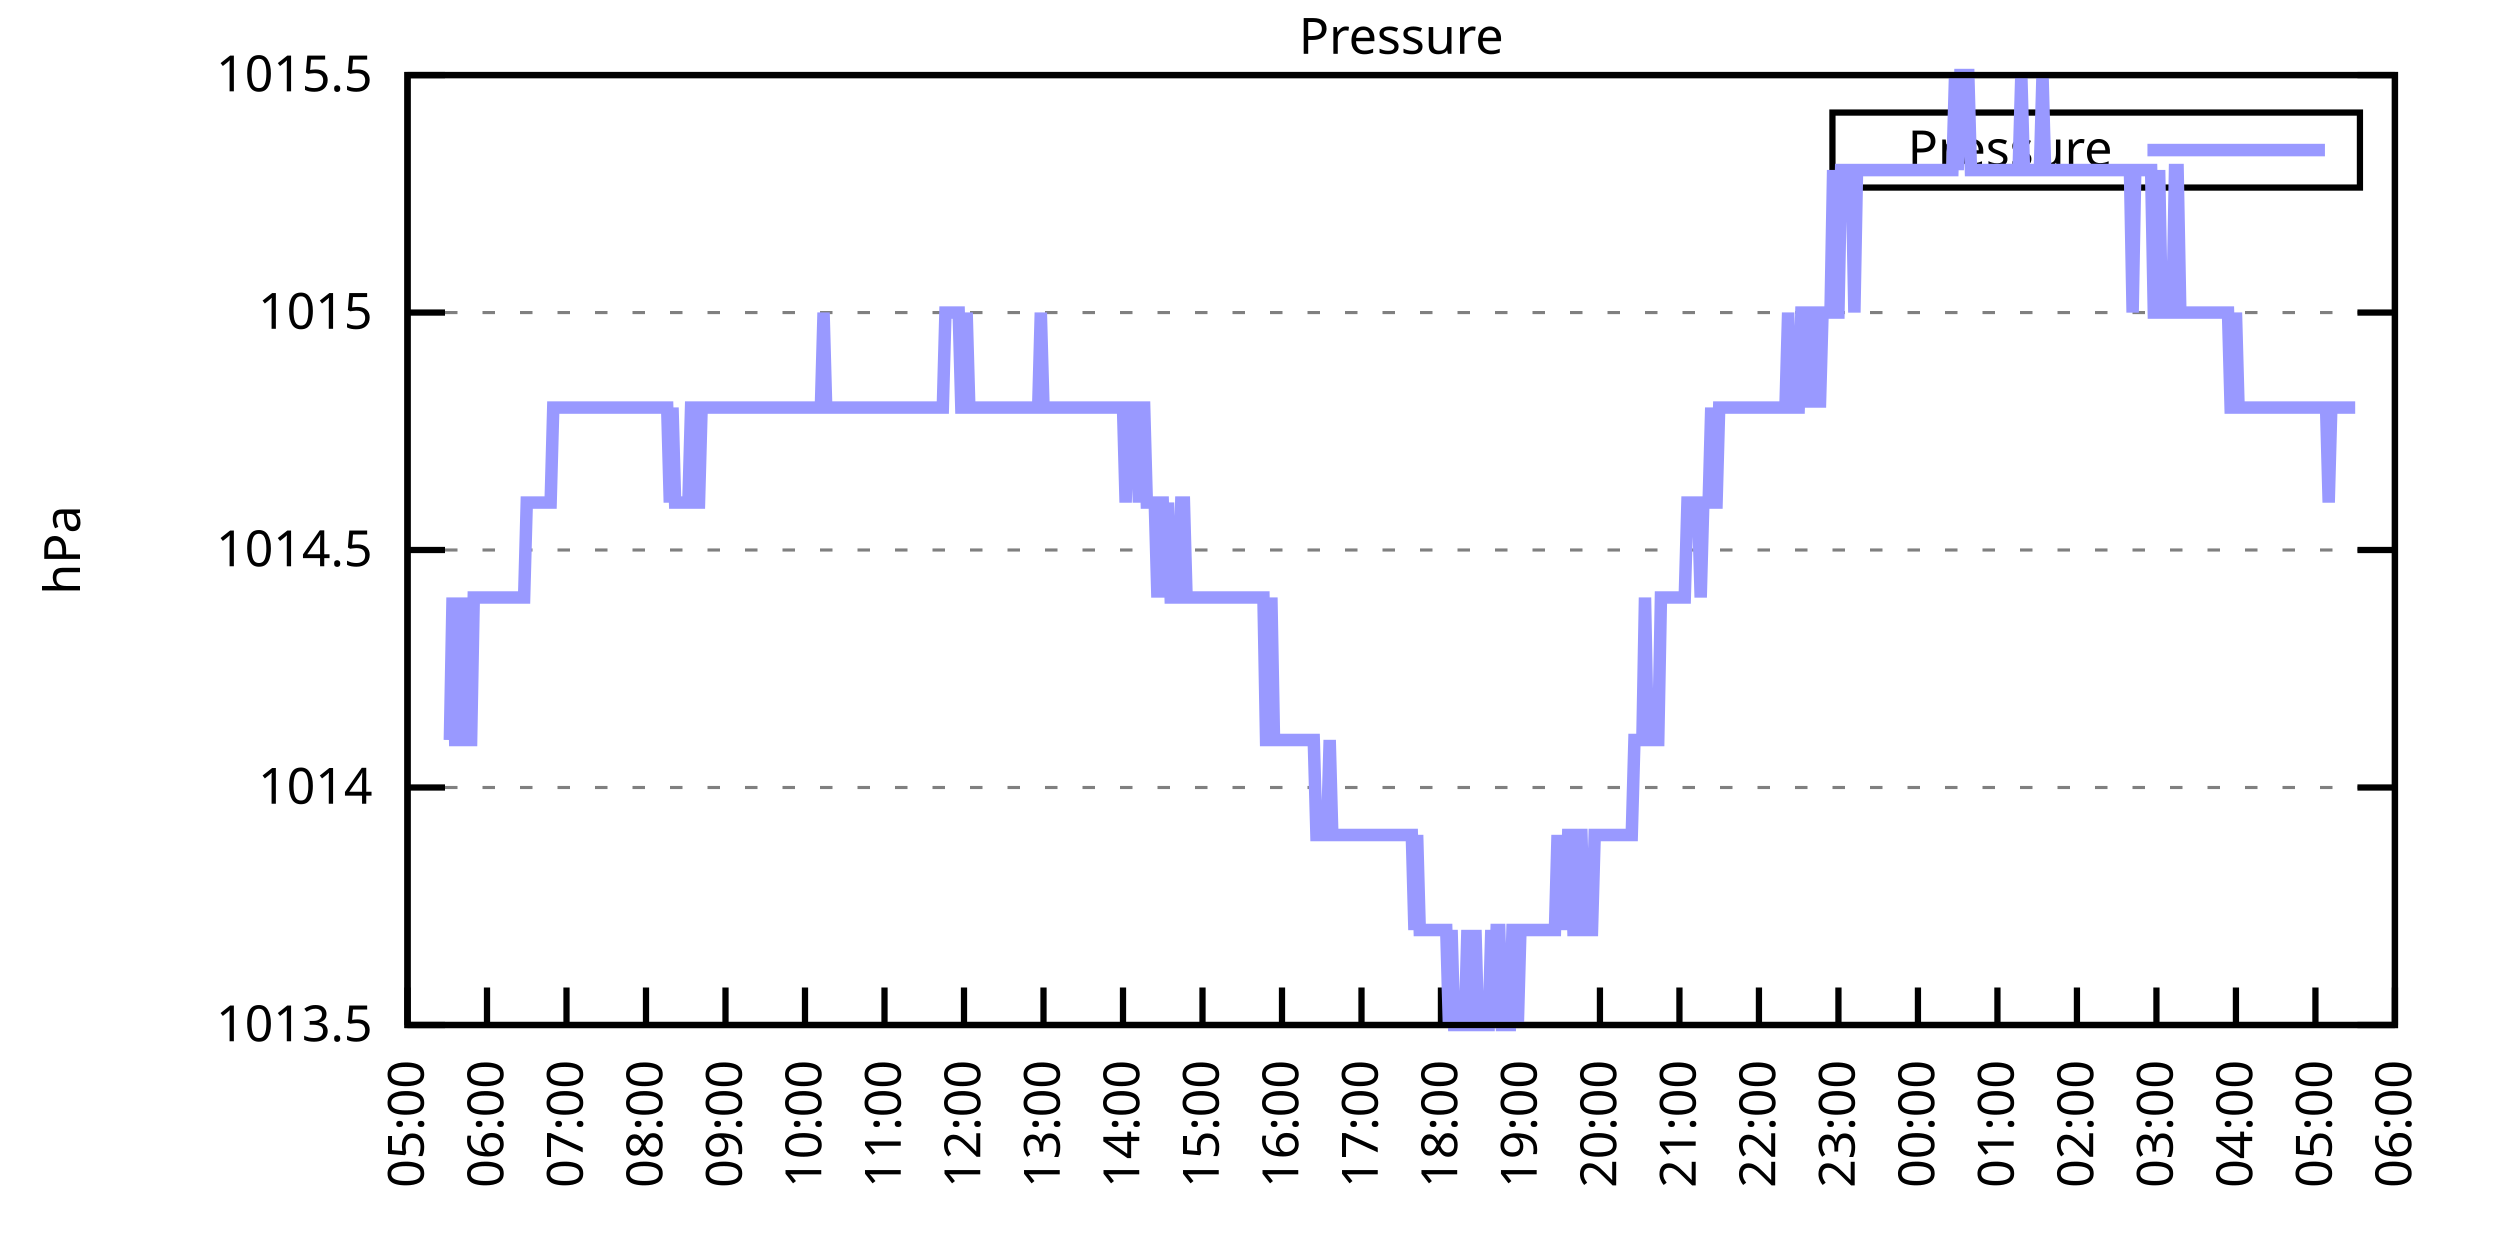
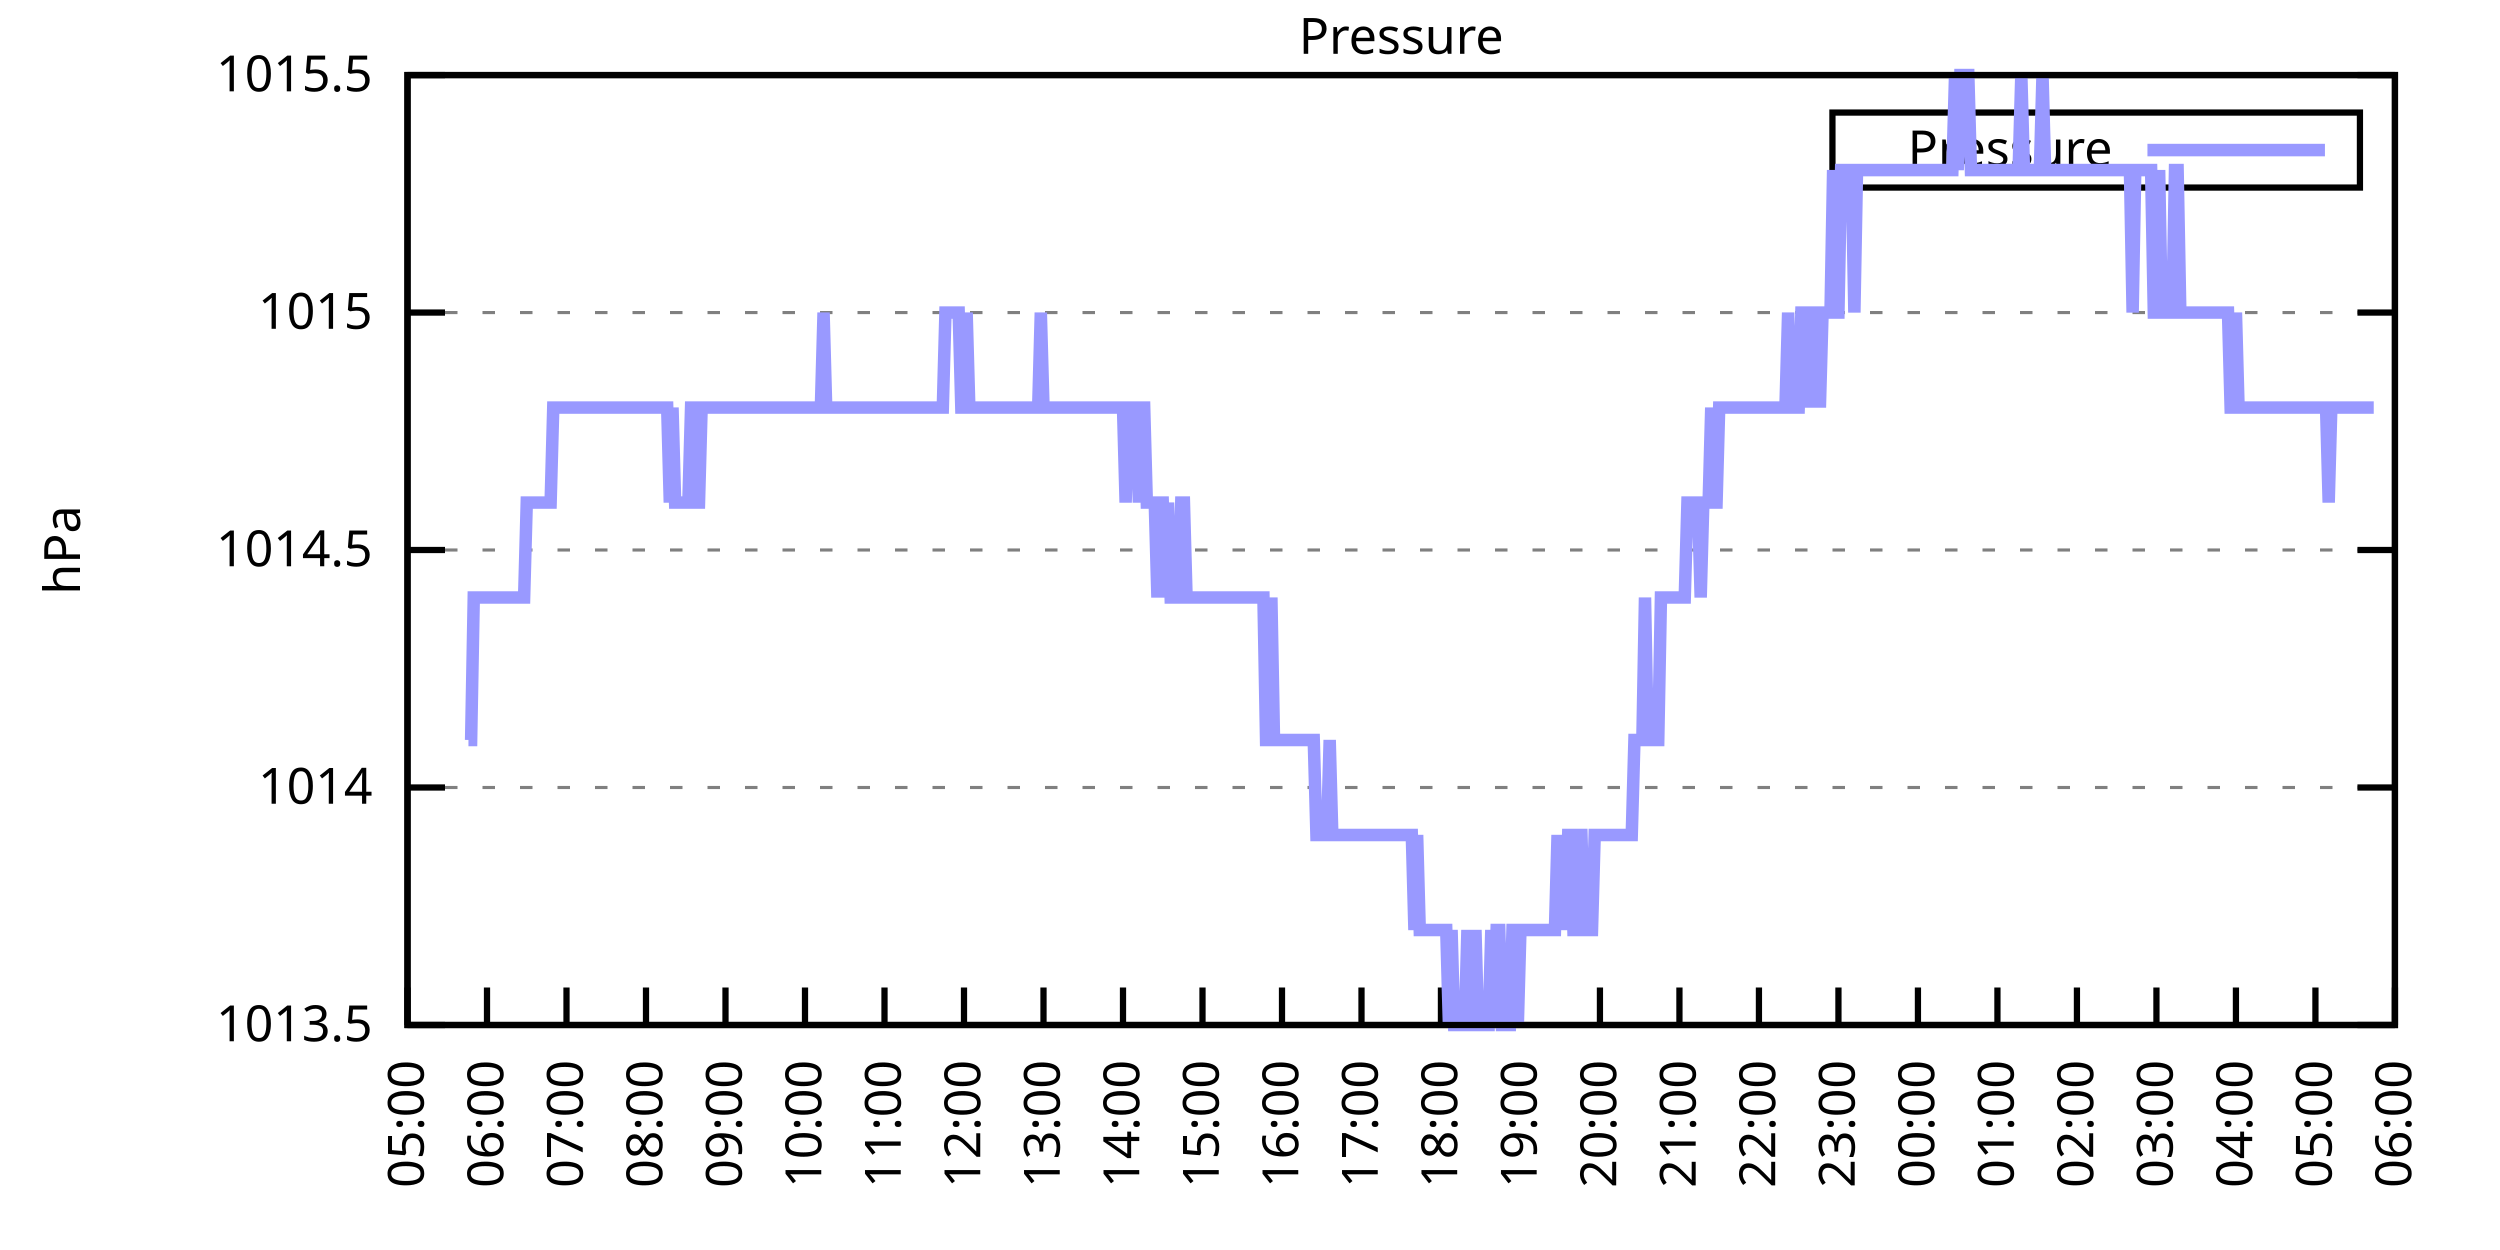
<svg xmlns="http://www.w3.org/2000/svg" xmlns:xlink="http://www.w3.org/1999/xlink" width="400" height="200" viewBox="0 0 400 200">
  <g id="gnuplot_canvas">
    <rect x="0" y="0" width="400" height="200" fill="none" />
    <defs>
      <circle id="gpDot" r="0.5" stroke-width="0.5" stroke="currentColor" />
      <path id="gpPt0" stroke-width="0.333" stroke="currentColor" d="M-1,0 h2 M0,-1 v2" />
      <path id="gpPt1" stroke-width="0.333" stroke="currentColor" d="M-1,-1 L1,1 M1,-1 L-1,1" />
      <path id="gpPt2" stroke-width="0.333" stroke="currentColor" d="M-1,0 L1,0 M0,-1 L0,1 M-1,-1 L1,1 M-1,1 L1,-1" />
      <rect id="gpPt3" stroke-width="0.333" stroke="currentColor" x="-1" y="-1" width="2" height="2" />
      <rect id="gpPt4" stroke-width="0.333" stroke="currentColor" fill="currentColor" x="-1" y="-1" width="2" height="2" />
      <circle id="gpPt5" stroke-width="0.333" stroke="currentColor" cx="0" cy="0" r="1" />
      <use xlink:href="#gpPt5" id="gpPt6" fill="currentColor" stroke="none" />
      <path id="gpPt7" stroke-width="0.333" stroke="currentColor" d="M0,-1.33 L-1.33,0.67 L1.33,0.67 z" />
      <use xlink:href="#gpPt7" id="gpPt8" fill="currentColor" stroke="none" />
      <use xlink:href="#gpPt7" id="gpPt9" stroke="currentColor" transform="rotate(180)" />
      <use xlink:href="#gpPt9" id="gpPt10" fill="currentColor" stroke="none" />
      <use xlink:href="#gpPt3" id="gpPt11" stroke="currentColor" transform="rotate(45)" />
      <use xlink:href="#gpPt11" id="gpPt12" fill="currentColor" stroke="none" />
      <path id="gpPt13" stroke-width="0.333" stroke="currentColor" d="M0,1.330 L1.265,0.411 L0.782,-1.067 L-0.782,-1.076 L-1.265,0.411 z" />
      <use xlink:href="#gpPt13" id="gpPt14" fill="currentColor" stroke="none" />
      <filter id="textbox" filterUnits="objectBoundingBox" x="0" y="0" height="1" width="1">
        <feFlood flood-color="white" flood-opacity="1" result="bgnd" />
        <feComposite in="SourceGraphic" in2="bgnd" operator="atop" />
      </filter>
      <filter id="greybox" filterUnits="objectBoundingBox" x="0" y="0" height="1" width="1">
        <feFlood flood-color="lightgrey" flood-opacity="1" result="grey" />
        <feComposite in="SourceGraphic" in2="grey" operator="atop" />
      </filter>
    </defs>
    <g fill="none" color="white" stroke="currentColor" stroke-width="1.00" stroke-linecap="butt" stroke-linejoin="miter">
</g>
    <g fill="none" color="black" stroke="currentColor" stroke-width="1.00" stroke-linecap="butt" stroke-linejoin="miter">
      <g stroke="none" shape-rendering="crispEdges">
        <polygon fill="rgb(255, 255, 255)" points="65.20,164.00 383.18,164.00 383.18,12.02 65.20,12.02 " />
      </g>
    </g>
    <g fill="none" color="black" stroke="currentColor" stroke-width="1.00" stroke-linecap="butt" stroke-linejoin="miter">
</g>
    <g fill="none" color="black" stroke="black" stroke-width="0.50" stroke-linecap="butt" stroke-linejoin="miter">
</g>
    <g fill="none" color="gray" stroke="currentColor" stroke-width="0.50" stroke-linecap="butt" stroke-linejoin="miter">
      <path stroke="gray" stroke-dasharray="2,4" class="gridline" d="M65.20,164.00 L383.19,164.00  " />
    </g>
    <g fill="none" color="gray" stroke="gray" stroke-width="1.00" stroke-linecap="butt" stroke-linejoin="miter">
</g>
    <g fill="none" color="black" stroke="currentColor" stroke-width="1.00" stroke-linecap="butt" stroke-linejoin="miter">
      <path stroke="black" d="M65.20,164.00 L71.20,164.00 M383.19,164.00 L377.19,164.00  " />
      <g transform="translate(59.60,166.60)" stroke="none" fill="black" font-family="Sans" font-size="8.00" text-anchor="end">
        <text>
          <tspan font-family="Sans"> 1013.5</tspan>
        </text>
      </g>
    </g>
    <g fill="none" color="black" stroke="currentColor" stroke-width="1.00" stroke-linecap="butt" stroke-linejoin="miter">
</g>
    <g fill="none" color="black" stroke="black" stroke-width="0.50" stroke-linecap="butt" stroke-linejoin="miter">
</g>
    <g fill="none" color="gray" stroke="currentColor" stroke-width="0.50" stroke-linecap="butt" stroke-linejoin="miter">
      <path stroke="gray" stroke-dasharray="2,4" class="gridline" d="M65.20,126.00 L383.19,126.00  " />
    </g>
    <g fill="none" color="gray" stroke="gray" stroke-width="1.00" stroke-linecap="butt" stroke-linejoin="miter">
</g>
    <g fill="none" color="black" stroke="currentColor" stroke-width="1.00" stroke-linecap="butt" stroke-linejoin="miter">
      <path stroke="black" d="M65.20,126.00 L71.20,126.00 M383.19,126.00 L377.19,126.00  " />
      <g transform="translate(59.60,128.60)" stroke="none" fill="black" font-family="Sans" font-size="8.00" text-anchor="end">
        <text>
          <tspan font-family="Sans"> 1014</tspan>
        </text>
      </g>
    </g>
    <g fill="none" color="black" stroke="currentColor" stroke-width="1.00" stroke-linecap="butt" stroke-linejoin="miter">
</g>
    <g fill="none" color="black" stroke="black" stroke-width="0.50" stroke-linecap="butt" stroke-linejoin="miter">
</g>
    <g fill="none" color="gray" stroke="currentColor" stroke-width="0.50" stroke-linecap="butt" stroke-linejoin="miter">
      <path stroke="gray" stroke-dasharray="2,4" class="gridline" d="M65.20,88.00 L383.19,88.00  " />
    </g>
    <g fill="none" color="gray" stroke="gray" stroke-width="1.00" stroke-linecap="butt" stroke-linejoin="miter">
</g>
    <g fill="none" color="black" stroke="currentColor" stroke-width="1.00" stroke-linecap="butt" stroke-linejoin="miter">
      <path stroke="black" d="M65.20,88.00 L71.20,88.00 M383.19,88.00 L377.19,88.00  " />
      <g transform="translate(59.60,90.60)" stroke="none" fill="black" font-family="Sans" font-size="8.00" text-anchor="end">
        <text>
          <tspan font-family="Sans"> 1014.5</tspan>
        </text>
      </g>
    </g>
    <g fill="none" color="black" stroke="currentColor" stroke-width="1.00" stroke-linecap="butt" stroke-linejoin="miter">
</g>
    <g fill="none" color="black" stroke="black" stroke-width="0.50" stroke-linecap="butt" stroke-linejoin="miter">
</g>
    <g fill="none" color="gray" stroke="currentColor" stroke-width="0.50" stroke-linecap="butt" stroke-linejoin="miter">
      <path stroke="gray" stroke-dasharray="2,4" class="gridline" d="M65.20,50.01 L383.19,50.01  " />
    </g>
    <g fill="none" color="gray" stroke="gray" stroke-width="1.00" stroke-linecap="butt" stroke-linejoin="miter">
</g>
    <g fill="none" color="black" stroke="currentColor" stroke-width="1.00" stroke-linecap="butt" stroke-linejoin="miter">
      <path stroke="black" d="M65.20,50.01 L71.20,50.01 M383.19,50.01 L377.19,50.01  " />
      <g transform="translate(59.60,52.61)" stroke="none" fill="black" font-family="Sans" font-size="8.00" text-anchor="end">
        <text>
          <tspan font-family="Sans"> 1015</tspan>
        </text>
      </g>
    </g>
    <g fill="none" color="black" stroke="currentColor" stroke-width="1.00" stroke-linecap="butt" stroke-linejoin="miter">
</g>
    <g fill="none" color="black" stroke="black" stroke-width="0.50" stroke-linecap="butt" stroke-linejoin="miter">
</g>
    <g fill="none" color="gray" stroke="currentColor" stroke-width="0.50" stroke-linecap="butt" stroke-linejoin="miter">
      <path stroke="gray" stroke-dasharray="2,4" class="gridline" d="M65.20,12.01 L383.19,12.01  " />
    </g>
    <g fill="none" color="gray" stroke="gray" stroke-width="1.00" stroke-linecap="butt" stroke-linejoin="miter">
</g>
    <g fill="none" color="black" stroke="currentColor" stroke-width="1.00" stroke-linecap="butt" stroke-linejoin="miter">
      <path stroke="black" d="M65.20,12.01 L71.20,12.01 M383.19,12.01 L377.19,12.01  " />
      <g transform="translate(59.60,14.61)" stroke="none" fill="black" font-family="Sans" font-size="8.00" text-anchor="end">
        <text>
          <tspan font-family="Sans"> 1015.5</tspan>
        </text>
      </g>
    </g>
    <g fill="none" color="black" stroke="currentColor" stroke-width="1.00" stroke-linecap="butt" stroke-linejoin="miter">
      <path stroke="black" d="M65.20,164.00 L65.20,158.00  " />
      <g transform="translate(67.80,169.60) rotate(270.00)" stroke="none" fill="black" font-family="Sans" font-size="8.00" text-anchor="end">
        <text>
          <tspan font-family="Sans">05:00</tspan>
        </text>
      </g>
    </g>
    <g fill="none" color="black" stroke="currentColor" stroke-width="1.00" stroke-linecap="butt" stroke-linejoin="miter">
      <path stroke="black" d="M77.92,164.00 L77.92,158.00  " />
      <g transform="translate(80.52,169.60) rotate(270.00)" stroke="none" fill="black" font-family="Sans" font-size="8.00" text-anchor="end">
        <text>
          <tspan font-family="Sans">06:00</tspan>
        </text>
      </g>
    </g>
    <g fill="none" color="black" stroke="currentColor" stroke-width="1.00" stroke-linecap="butt" stroke-linejoin="miter">
      <path stroke="black" d="M90.64,164.00 L90.64,158.00  " />
      <g transform="translate(93.24,169.60) rotate(270.00)" stroke="none" fill="black" font-family="Sans" font-size="8.00" text-anchor="end">
        <text>
          <tspan font-family="Sans">07:00</tspan>
        </text>
      </g>
    </g>
    <g fill="none" color="black" stroke="currentColor" stroke-width="1.00" stroke-linecap="butt" stroke-linejoin="miter">
      <path stroke="black" d="M103.36,164.00 L103.36,158.00  " />
      <g transform="translate(105.96,169.60) rotate(270.00)" stroke="none" fill="black" font-family="Sans" font-size="8.00" text-anchor="end">
        <text>
          <tspan font-family="Sans">08:00</tspan>
        </text>
      </g>
    </g>
    <g fill="none" color="black" stroke="currentColor" stroke-width="1.00" stroke-linecap="butt" stroke-linejoin="miter">
      <path stroke="black" d="M116.08,164.00 L116.08,158.00  " />
      <g transform="translate(118.68,169.60) rotate(270.00)" stroke="none" fill="black" font-family="Sans" font-size="8.00" text-anchor="end">
        <text>
          <tspan font-family="Sans">09:00</tspan>
        </text>
      </g>
    </g>
    <g fill="none" color="black" stroke="currentColor" stroke-width="1.00" stroke-linecap="butt" stroke-linejoin="miter">
      <path stroke="black" d="M128.80,164.00 L128.80,158.00  " />
      <g transform="translate(131.40,169.60) rotate(270.00)" stroke="none" fill="black" font-family="Sans" font-size="8.00" text-anchor="end">
        <text>
          <tspan font-family="Sans">10:00</tspan>
        </text>
      </g>
    </g>
    <g fill="none" color="black" stroke="currentColor" stroke-width="1.00" stroke-linecap="butt" stroke-linejoin="miter">
      <path stroke="black" d="M141.52,164.00 L141.52,158.00  " />
      <g transform="translate(144.12,169.60) rotate(270.00)" stroke="none" fill="black" font-family="Sans" font-size="8.00" text-anchor="end">
        <text>
          <tspan font-family="Sans">11:00</tspan>
        </text>
      </g>
    </g>
    <g fill="none" color="black" stroke="currentColor" stroke-width="1.00" stroke-linecap="butt" stroke-linejoin="miter">
      <path stroke="black" d="M154.24,164.00 L154.24,158.00  " />
      <g transform="translate(156.84,169.60) rotate(270.00)" stroke="none" fill="black" font-family="Sans" font-size="8.00" text-anchor="end">
        <text>
          <tspan font-family="Sans">12:00</tspan>
        </text>
      </g>
    </g>
    <g fill="none" color="black" stroke="currentColor" stroke-width="1.00" stroke-linecap="butt" stroke-linejoin="miter">
      <path stroke="black" d="M166.96,164.00 L166.96,158.00  " />
      <g transform="translate(169.56,169.60) rotate(270.00)" stroke="none" fill="black" font-family="Sans" font-size="8.00" text-anchor="end">
        <text>
          <tspan font-family="Sans">13:00</tspan>
        </text>
      </g>
    </g>
    <g fill="none" color="black" stroke="currentColor" stroke-width="1.00" stroke-linecap="butt" stroke-linejoin="miter">
      <path stroke="black" d="M179.68,164.00 L179.68,158.00  " />
      <g transform="translate(182.28,169.60) rotate(270.00)" stroke="none" fill="black" font-family="Sans" font-size="8.00" text-anchor="end">
        <text>
          <tspan font-family="Sans">14:00</tspan>
        </text>
      </g>
    </g>
    <g fill="none" color="black" stroke="currentColor" stroke-width="1.00" stroke-linecap="butt" stroke-linejoin="miter">
      <path stroke="black" d="M192.40,164.00 L192.40,158.00  " />
      <g transform="translate(195.00,169.60) rotate(270.00)" stroke="none" fill="black" font-family="Sans" font-size="8.00" text-anchor="end">
        <text>
          <tspan font-family="Sans">15:00</tspan>
        </text>
      </g>
    </g>
    <g fill="none" color="black" stroke="currentColor" stroke-width="1.00" stroke-linecap="butt" stroke-linejoin="miter">
      <path stroke="black" d="M205.12,164.00 L205.12,158.00  " />
      <g transform="translate(207.72,169.60) rotate(270.00)" stroke="none" fill="black" font-family="Sans" font-size="8.00" text-anchor="end">
        <text>
          <tspan font-family="Sans">16:00</tspan>
        </text>
      </g>
    </g>
    <g fill="none" color="black" stroke="currentColor" stroke-width="1.00" stroke-linecap="butt" stroke-linejoin="miter">
      <path stroke="black" d="M217.84,164.00 L217.84,158.00  " />
      <g transform="translate(220.44,169.60) rotate(270.00)" stroke="none" fill="black" font-family="Sans" font-size="8.00" text-anchor="end">
        <text>
          <tspan font-family="Sans">17:00</tspan>
        </text>
      </g>
    </g>
    <g fill="none" color="black" stroke="currentColor" stroke-width="1.00" stroke-linecap="butt" stroke-linejoin="miter">
      <path stroke="black" d="M230.55,164.00 L230.55,158.00  " />
      <g transform="translate(233.15,169.60) rotate(270.00)" stroke="none" fill="black" font-family="Sans" font-size="8.00" text-anchor="end">
        <text>
          <tspan font-family="Sans">18:00</tspan>
        </text>
      </g>
    </g>
    <g fill="none" color="black" stroke="currentColor" stroke-width="1.00" stroke-linecap="butt" stroke-linejoin="miter">
      <path stroke="black" d="M243.27,164.00 L243.27,158.00  " />
      <g transform="translate(245.87,169.60) rotate(270.00)" stroke="none" fill="black" font-family="Sans" font-size="8.00" text-anchor="end">
        <text>
          <tspan font-family="Sans">19:00</tspan>
        </text>
      </g>
    </g>
    <g fill="none" color="black" stroke="currentColor" stroke-width="1.00" stroke-linecap="butt" stroke-linejoin="miter">
      <path stroke="black" d="M255.99,164.00 L255.99,158.00  " />
      <g transform="translate(258.59,169.60) rotate(270.00)" stroke="none" fill="black" font-family="Sans" font-size="8.00" text-anchor="end">
        <text>
          <tspan font-family="Sans">20:00</tspan>
        </text>
      </g>
    </g>
    <g fill="none" color="black" stroke="currentColor" stroke-width="1.00" stroke-linecap="butt" stroke-linejoin="miter">
      <path stroke="black" d="M268.71,164.00 L268.71,158.00  " />
      <g transform="translate(271.31,169.60) rotate(270.00)" stroke="none" fill="black" font-family="Sans" font-size="8.00" text-anchor="end">
        <text>
          <tspan font-family="Sans">21:00</tspan>
        </text>
      </g>
    </g>
    <g fill="none" color="black" stroke="currentColor" stroke-width="1.00" stroke-linecap="butt" stroke-linejoin="miter">
      <path stroke="black" d="M281.43,164.00 L281.43,158.00  " />
      <g transform="translate(284.03,169.60) rotate(270.00)" stroke="none" fill="black" font-family="Sans" font-size="8.00" text-anchor="end">
        <text>
          <tspan font-family="Sans">22:00</tspan>
        </text>
      </g>
    </g>
    <g fill="none" color="black" stroke="currentColor" stroke-width="1.00" stroke-linecap="butt" stroke-linejoin="miter">
      <path stroke="black" d="M294.15,164.00 L294.15,158.00  " />
      <g transform="translate(296.75,169.60) rotate(270.00)" stroke="none" fill="black" font-family="Sans" font-size="8.00" text-anchor="end">
        <text>
          <tspan font-family="Sans">23:00</tspan>
        </text>
      </g>
    </g>
    <g fill="none" color="black" stroke="currentColor" stroke-width="1.00" stroke-linecap="butt" stroke-linejoin="miter">
      <path stroke="black" d="M306.87,164.00 L306.87,158.00  " />
      <g transform="translate(309.47,169.60) rotate(270.00)" stroke="none" fill="black" font-family="Sans" font-size="8.00" text-anchor="end">
        <text>
          <tspan font-family="Sans">00:00</tspan>
        </text>
      </g>
    </g>
    <g fill="none" color="black" stroke="currentColor" stroke-width="1.00" stroke-linecap="butt" stroke-linejoin="miter">
      <path stroke="black" d="M319.59,164.00 L319.59,158.00  " />
      <g transform="translate(322.19,169.60) rotate(270.00)" stroke="none" fill="black" font-family="Sans" font-size="8.00" text-anchor="end">
        <text>
          <tspan font-family="Sans">01:00</tspan>
        </text>
      </g>
    </g>
    <g fill="none" color="black" stroke="currentColor" stroke-width="1.00" stroke-linecap="butt" stroke-linejoin="miter">
      <path stroke="black" d="M332.31,164.00 L332.31,158.00  " />
      <g transform="translate(334.91,169.60) rotate(270.00)" stroke="none" fill="black" font-family="Sans" font-size="8.00" text-anchor="end">
        <text>
          <tspan font-family="Sans">02:00</tspan>
        </text>
      </g>
    </g>
    <g fill="none" color="black" stroke="currentColor" stroke-width="1.00" stroke-linecap="butt" stroke-linejoin="miter">
      <path stroke="black" d="M345.03,164.00 L345.03,158.00  " />
      <g transform="translate(347.63,169.60) rotate(270.00)" stroke="none" fill="black" font-family="Sans" font-size="8.00" text-anchor="end">
        <text>
          <tspan font-family="Sans">03:00</tspan>
        </text>
      </g>
    </g>
    <g fill="none" color="black" stroke="currentColor" stroke-width="1.00" stroke-linecap="butt" stroke-linejoin="miter">
      <path stroke="black" d="M357.75,164.00 L357.75,158.00  " />
      <g transform="translate(360.35,169.60) rotate(270.00)" stroke="none" fill="black" font-family="Sans" font-size="8.00" text-anchor="end">
        <text>
          <tspan font-family="Sans">04:00</tspan>
        </text>
      </g>
    </g>
    <g fill="none" color="black" stroke="currentColor" stroke-width="1.00" stroke-linecap="butt" stroke-linejoin="miter">
      <path stroke="black" d="M370.47,164.00 L370.47,158.00  " />
      <g transform="translate(373.07,169.60) rotate(270.00)" stroke="none" fill="black" font-family="Sans" font-size="8.00" text-anchor="end">
        <text>
          <tspan font-family="Sans">05:00</tspan>
        </text>
      </g>
    </g>
    <g fill="none" color="black" stroke="currentColor" stroke-width="1.00" stroke-linecap="butt" stroke-linejoin="miter">
      <path stroke="black" d="M383.19,164.00 L383.19,158.00  " />
      <g transform="translate(385.79,169.60) rotate(270.00)" stroke="none" fill="black" font-family="Sans" font-size="8.00" text-anchor="end">
        <text>
          <tspan font-family="Sans">06:00</tspan>
        </text>
      </g>
    </g>
    <g fill="none" color="black" stroke="currentColor" stroke-width="1.00" stroke-linecap="butt" stroke-linejoin="miter">
</g>
    <g fill="none" color="black" stroke="currentColor" stroke-width="1.00" stroke-linecap="butt" stroke-linejoin="miter">
      <path stroke="black" d="M65.20,12.01 L65.20,164.00 L383.19,164.00 L383.19,12.01 L65.20,12.01 Z  " />
    </g>
    <g fill="none" color="black" stroke="currentColor" stroke-width="1.00" stroke-linecap="butt" stroke-linejoin="miter">
</g>
    <g fill="none" color="black" stroke="currentColor" stroke-width="1.00" stroke-linecap="butt" stroke-linejoin="miter">
      <path stroke="black" d="M293.19,30.01 L293.19,18.01 L377.59,18.01 L377.59,30.01 L293.19,30.01 Z  " />
    </g>
    <g id="Pressure_plot_1">
      <g fill="none" color="white" stroke="black" stroke-width="2.00" stroke-linecap="butt" stroke-linejoin="miter">
</g>
      <g fill="none" color="black" stroke="currentColor" stroke-width="2.00" stroke-linecap="butt" stroke-linejoin="miter">
        <g transform="translate(337.99,26.61)" stroke="none" fill="black" font-family="Sans" font-size="8.00" text-anchor="end">
          <text>
            <tspan font-family="Sans">Pressure</tspan>
          </text>
        </g>
      </g>
      <g fill="none" color="black" stroke="currentColor" stroke-width="2.00" stroke-linecap="butt" stroke-linejoin="miter">
-         <path stroke="rgb(153, 153, 255)" d="M343.59,24.01 L371.99,24.01 M71.98,118.40 L72.41,95.60 L72.83,118.40 L73.26,118.40 L73.68,118.40 L74.10,95.60   L74.53,118.40 L74.95,118.40 L75.38,118.40 L75.80,95.60 L76.22,95.60 L76.65,95.60 L77.07,95.60 L77.50,95.60   L77.92,95.60 L78.34,95.60 L78.77,95.60 L79.19,95.60 L79.62,95.60 L80.04,95.60 L80.46,95.60 L80.89,95.60   L81.31,95.60 L81.74,95.60 L82.16,95.60 L82.58,95.60 L83.01,95.60 L83.43,95.60 L83.86,95.60 L84.28,80.41   L84.70,80.41 L85.13,80.41 L85.55,80.41 L85.98,80.41 L86.40,80.41 L86.82,80.41 L87.25,80.41 L87.67,80.41   L88.10,80.41 L88.52,65.21 L88.94,65.21 L89.37,65.21 L89.79,65.21 L90.22,65.21 L90.64,65.21 L91.06,65.21   L91.49,65.21 L91.91,65.21 L92.34,65.21 L92.76,65.21 L93.18,65.21 L93.61,65.21 L94.03,65.21 L94.46,65.21   L94.88,65.21 L95.30,65.21 L95.73,65.21 L96.15,65.21 L96.58,65.21 L97.00,65.21 L97.42,65.21 L97.85,65.21   L98.27,65.21 L98.69,65.21 L99.12,65.21 L99.54,65.21 L99.97,65.21 L100.39,65.21 L100.81,65.21 L101.24,65.21   L101.66,65.21 L102.09,65.21 L102.51,65.21 L102.93,65.21 L103.36,65.21 L103.78,65.21 L104.21,65.21 L104.63,65.21   L105.05,65.21 L105.48,65.21 L105.90,65.21 L106.33,65.21 L106.75,65.21 L107.17,80.41 L107.60,65.21 L108.02,80.41   L108.45,80.41 L108.87,80.41 L109.29,80.41 L109.72,80.41 L110.14,80.41 L110.57,65.21 L110.99,65.21 L111.41,80.41   L111.84,80.41 L112.26,65.21 L112.69,65.21 L113.11,65.21 L113.53,65.21 L113.96,65.21 L114.38,65.21 L114.81,65.21   L115.23,65.21 L115.65,65.21 L116.08,65.21 L116.50,65.21 L116.93,65.21 L117.35,65.21 L117.77,65.21 L118.20,65.21   L118.62,65.21 L119.05,65.21 L119.47,65.21 L119.89,65.21 L120.32,65.21 L120.74,65.21 L121.17,65.21 L121.59,65.21   L122.01,65.21 L122.44,65.21 L122.86,65.21 L123.29,65.21 L123.71,65.21 L124.13,65.21 L124.56,65.21 L124.98,65.21   L125.41,65.21 L125.83,65.21 L126.25,65.21 L126.68,65.21 L127.10,65.21 L127.53,65.21 L127.95,65.21 L128.37,65.21   L128.80,65.21 L129.22,65.21 L129.65,65.21 L130.07,65.21 L130.49,65.21 L130.92,65.21 L131.34,65.21 L131.77,50.01   L132.19,65.21 L132.61,65.21 L133.04,65.21 L133.46,65.21 L133.89,65.21 L134.31,65.21 L134.73,65.21 L135.16,65.21   L135.58,65.21 L136.01,65.21 L136.43,65.21 L136.85,65.21 L137.28,65.21 L137.70,65.21 L138.13,65.21 L138.55,65.21   L138.97,65.21 L139.40,65.21 L139.82,65.21 L140.25,65.21 L140.67,65.21 L141.09,65.21 L141.52,65.21 L141.94,65.21   L142.37,65.21 L142.79,65.21 L143.21,65.21 L143.64,65.21 L144.06,65.21 L144.49,65.21 L144.91,65.21 L145.33,65.21   L145.76,65.21 L146.18,65.21 L146.61,65.21 L147.03,65.21 L147.45,65.21 L147.88,65.21 L148.30,65.21 L148.73,65.21   L149.15,65.21 L149.57,65.21 L150.00,65.21 L150.42,65.21 L150.85,65.21 L151.27,50.01 L151.69,50.01 L152.12,50.01   L152.54,50.01 L152.97,50.01 L153.39,50.01 L153.81,65.21 L154.24,65.21 L154.66,50.01 L155.09,65.21 L155.51,65.21   L155.93,65.21 L156.36,65.21 L156.78,65.21 L157.21,65.21 L157.63,65.21 L158.05,65.21 L158.48,65.21 L158.90,65.21   L159.33,65.21 L159.75,65.21 L160.17,65.21 L160.60,65.21 L161.02,65.21 L161.44,65.21 L161.87,65.21 L162.29,65.21   L162.72,65.21 L163.14,65.21 L163.56,65.21 L163.99,65.21 L164.41,65.21 L164.84,65.21 L165.26,65.21 L165.68,65.21   L166.11,65.21 L166.53,50.01 L166.96,65.21 L167.38,65.21 L167.80,65.21 L168.23,65.21 L168.65,65.21 L169.08,65.21   L169.50,65.21 L169.92,65.21 L170.35,65.21 L170.77,65.21 L171.20,65.21 L171.62,65.21 L172.04,65.21 L172.47,65.21   L172.89,65.21 L173.32,65.21 L173.74,65.21 L174.16,65.21 L174.59,65.21 L175.01,65.21 L175.44,65.21 L175.86,65.21   L176.28,65.21 L176.71,65.21 L177.13,65.21 L177.56,65.21 L177.98,65.21 L178.40,65.21 L178.83,65.21 L179.25,65.21   L179.68,65.21 L180.10,80.41 L180.52,65.21 L180.95,65.21 L181.37,65.21 L181.80,65.21 L182.22,80.41 L182.64,65.21   L183.07,65.21 L183.49,80.41 L183.92,80.41 L184.34,80.41 L184.76,80.41 L185.19,95.60 L185.61,80.41 L186.04,80.41   L186.46,95.60 L186.88,80.41 L187.31,95.60 L187.73,95.60 L188.16,95.60 L188.58,95.60 L189.00,80.41 L189.43,80.41   L189.85,95.60 L190.28,95.60 L190.70,95.60 L191.12,95.60 L191.55,95.60 L191.97,95.60 L192.40,95.60 L192.82,95.60   L193.24,95.60 L193.67,95.60 L194.09,95.60 L194.52,95.60 L194.94,95.60 L195.36,95.60 L195.79,95.60 L196.21,95.60   L196.64,95.60 L197.06,95.60 L197.48,95.60 L197.91,95.60 L198.33,95.60 L198.76,95.60 L199.18,95.60 L199.60,95.60   L200.03,95.60 L200.45,95.60 L200.88,95.60 L201.30,95.60 L201.72,95.60 L202.15,95.60 L202.57,118.40 L203.00,118.40   L203.42,95.60 L203.84,118.40 L204.27,118.40 L204.69,118.40 L205.12,118.40 L205.54,118.40 L205.96,118.40 L206.39,118.40   L206.81,118.40 L207.24,118.40 L207.66,118.40 L208.08,118.40 L208.51,118.40 L208.93,118.40 L209.36,118.40 L209.78,118.40   L210.20,118.40 L210.63,133.60 L211.05,133.60 L211.48,133.60 L211.90,133.60 L212.32,133.60 L212.75,118.40 L213.17,133.60   L213.60,133.60 L214.02,133.60 L214.44,133.60 L214.87,133.60 L215.29,133.60 L215.72,133.60 L216.14,133.60 L216.56,133.60   L216.99,133.60 L217.41,133.60 L217.84,133.60 L218.26,133.60 L218.68,133.60 L219.11,133.60 L219.53,133.60 L219.96,133.60   L220.38,133.60 L220.80,133.60 L221.23,133.60 L221.65,133.60 L222.08,133.60 L222.50,133.60 L222.92,133.60 L223.35,133.60   L223.77,133.60 L224.20,133.60 L224.62,133.60 L225.04,133.60 L225.47,133.60 L225.89,133.60 L226.31,148.80 L226.74,133.60   L227.16,148.80 L227.59,148.80 L228.01,148.80 L228.43,148.80 L228.86,148.80 L229.28,148.80 L229.71,148.80 L230.13,148.80   L230.55,148.80 L230.98,148.80 L231.40,148.80 L231.83,164.00 L232.25,148.80 L232.67,164.00 L233.10,164.00 L233.52,164.00   L233.95,164.00 L234.37,164.00 L234.79,148.80 L235.22,164.00 L235.64,164.00 L236.07,148.80 L236.49,164.00 L236.91,164.00   L237.34,164.00 L237.76,164.00 L238.19,164.00 L238.61,148.80 L239.03,164.00 L239.46,148.80 L239.88,148.80 L240.31,164.00   L240.73,164.00 L241.15,164.00 L241.58,164.00 L242.00,148.80 L242.43,148.80 L242.85,164.00 L243.27,148.80 L243.70,148.80   L244.12,148.80 L244.55,148.80 L244.97,148.80 L245.39,148.80 L245.82,148.80 L246.24,148.80 L246.67,148.80 L247.09,148.80   L247.51,148.80 L247.94,148.80 L248.36,148.80 L248.79,148.80 L249.21,133.60 L249.63,148.80 L250.06,133.60 L250.48,148.80   L250.91,133.60 L251.33,133.60 L251.75,148.80 L252.18,148.80 L252.60,133.60 L253.03,133.60 L253.45,148.80 L253.87,148.80   L254.30,148.80 L254.72,148.80 L255.15,133.60 L255.57,133.60 L255.99,133.60 L256.42,133.60 L256.84,133.60 L257.27,133.60   L257.69,133.60 L258.11,133.60 L258.54,133.60 L258.96,133.60 L259.39,133.60 L259.81,133.60 L260.23,133.60 L260.66,133.60   L261.08,133.60 L261.51,118.40 L261.93,118.40 L262.35,118.40 L262.78,118.40 L263.20,95.60 L263.63,118.40 L264.05,118.40   L264.47,118.40 L264.90,118.40 L265.32,118.40 L265.75,95.60 L266.17,95.60 L266.59,95.60 L267.02,95.60 L267.44,95.60   L267.87,95.60 L268.29,95.60 L268.71,95.60 L269.14,95.60 L269.56,95.60 L269.99,80.41 L270.41,80.41 L270.83,80.41   L271.26,80.41 L271.68,80.41 L272.11,95.60 L272.53,80.41 L272.95,80.41 L273.38,80.41 L273.80,65.21 L274.23,80.41   L274.65,80.41 L275.07,65.21 L275.50,65.21 L275.92,65.21 L276.35,65.21 L276.77,65.21 L277.19,65.21 L277.62,65.21   L278.04,65.21 L278.47,65.21 L278.89,65.21 L279.31,65.21 L279.74,65.21 L280.16,65.21 L280.59,65.21 L281.01,65.21   L281.43,65.21 L281.86,65.21 L282.28,65.21 L282.71,65.21 L283.13,65.21 L283.55,65.21 L283.98,65.21 L284.40,65.21   L284.83,65.21 L285.25,65.21 L285.67,65.21 L286.10,50.01 L286.52,65.21 L286.95,65.21 L287.37,65.21 L287.79,65.21   L288.22,50.01 L288.64,50.01 L289.06,65.21 L289.49,50.01 L289.91,50.01 L290.34,65.21 L290.76,50.01 L291.18,65.21   L291.61,50.01 L292.03,50.01 L292.46,50.01 L292.88,50.01 L293.30,27.21 L293.73,50.01 L294.15,50.01 L294.58,27.21   L295.00,27.21 L295.42,27.21 L295.85,27.21 L296.27,27.21 L296.70,50.01 L297.12,27.21 L297.54,27.21 L297.97,27.21   L298.39,27.21 L298.82,27.21 L299.24,27.21 L299.66,27.21 L300.09,27.21 L300.51,27.21 L300.94,27.21 L301.36,27.21   L301.78,27.21 L302.21,27.21 L302.63,27.21 L303.06,27.21 L303.48,27.21 L303.90,27.21 L304.33,27.21 L304.75,27.21   L305.18,27.21 L305.60,27.21 L306.02,27.21 L306.45,27.21 L306.87,27.21 L307.30,27.21 L307.72,27.21 L308.14,27.21   L308.57,27.21 L308.99,27.21 L309.42,27.21 L309.84,27.21 L310.26,27.21 L310.69,27.21 L311.11,27.21 L311.54,27.21   L311.96,27.21 L312.38,27.21 L312.81,12.01 L313.23,27.21 L313.66,12.01 L314.08,12.01 L314.50,12.01 L314.93,12.01   L315.35,27.21 L315.78,27.21 L316.20,27.21 L316.62,27.21 L317.05,27.21 L317.47,27.21 L317.90,27.21 L318.32,27.21   L318.74,27.21 L319.17,27.21 L319.59,27.21 L320.02,27.21 L320.44,27.21 L320.86,27.21 L321.29,27.21 L321.71,27.21   L322.14,27.21 L322.56,27.21 L322.98,27.21 L323.41,12.01 L323.83,27.21 L324.26,27.21 L324.68,27.21 L325.10,27.21   L325.53,27.21 L325.95,27.21 L326.38,27.21 L326.80,12.01 L327.22,27.21 L327.65,27.21 L328.07,27.21 L328.50,27.21   L328.92,27.21 L329.34,27.21 L329.77,27.21 L330.19,27.21 L330.62,27.21 L331.04,27.21 L331.46,27.21 L331.89,27.21   L332.31,27.21 L332.74,27.21 L333.16,27.21 L333.58,27.21 L334.01,27.21 L334.43,27.21 L334.86,27.21 L335.28,27.21   L335.70,27.21 L336.13,27.21 L336.55,27.21 L336.98,27.21 L337.40,27.21 L337.82,27.21 L338.25,27.21 L338.67,27.21   L339.10,27.21 L339.52,27.21 L339.94,27.21 L340.37,27.21 L340.79,27.21 L341.22,50.01 L341.64,27.21 L342.06,27.21   L342.49,27.21 L342.91,27.21 L343.34,27.21 L343.76,27.21 L344.18,27.21 L344.61,50.01 L345.03,50.01 L345.46,27.21   L345.88,50.01 L346.30,50.01 L346.73,50.01 L347.15,50.01 L347.58,50.01 L348.00,27.21 L348.42,27.21 L348.85,50.01   L349.27,50.01 L349.70,50.01 L350.12,50.01 L350.54,50.01 L350.97,50.01 L351.39,50.01 L351.81,50.01 L352.24,50.01   L352.66,50.01 L353.09,50.01 L353.51,50.01 L353.93,50.01 L354.36,50.01 L354.78,50.01 L355.21,50.01 L355.63,50.01   L356.05,50.01 L356.48,50.01 L356.90,65.21 L357.33,65.21 L357.75,50.01 L358.17,65.21 L358.60,65.21 L359.02,65.21   L359.45,65.21 L359.87,65.21 L360.29,65.21 L360.72,65.21 L361.14,65.21 L361.57,65.21 L361.99,65.21 L362.41,65.21   L362.84,65.21 L363.26,65.21 L363.69,65.21 L364.11,65.21 L364.53,65.21 L364.96,65.21 L365.38,65.21 L365.81,65.21   L366.23,65.21 L366.65,65.21 L367.08,65.21 L367.50,65.21 L367.93,65.21 L368.35,65.21 L368.77,65.21 L369.20,65.21   L369.62,65.21 L370.05,65.21 L370.47,65.21 L370.89,65.21 L371.32,65.21 L371.74,65.21 L372.17,65.21 L372.59,80.41   L373.01,65.21 L373.44,65.21 L373.86,65.21 L374.29,65.21 L374.71,65.21 L375.13,65.21 L375.56,65.21 L375.98,65.21   L376.41,65.21 L376.83,65.21  " />
+         <path stroke="rgb(153, 153, 255)" d="M343.59,24.01 L371.99,24.01 M74.95,118.40 L75.38,118.40 L75.80,95.60 L76.22,95.60 L76.65,95.60 L77.07,95.60   L77.50,95.60 L77.92,95.60 L78.34,95.60 L78.77,95.60 L79.19,95.60 L79.62,95.60 L80.04,95.60 L80.46,95.60   L80.89,95.60 L81.31,95.60 L81.74,95.60 L82.16,95.60 L82.58,95.60 L83.01,95.60 L83.43,95.60 L83.86,95.60   L84.28,80.41 L84.70,80.41 L85.13,80.41 L85.55,80.41 L85.98,80.41 L86.40,80.41 L86.82,80.41 L87.25,80.41   L87.67,80.41 L88.10,80.41 L88.52,65.21 L88.94,65.21 L89.37,65.21 L89.79,65.21 L90.22,65.21 L90.64,65.21   L91.06,65.21 L91.49,65.21 L91.91,65.21 L92.34,65.21 L92.76,65.21 L93.18,65.21 L93.61,65.21 L94.03,65.21   L94.46,65.21 L94.88,65.21 L95.30,65.21 L95.73,65.21 L96.15,65.21 L96.58,65.21 L97.00,65.21 L97.42,65.21   L97.85,65.21 L98.27,65.21 L98.69,65.21 L99.12,65.21 L99.54,65.21 L99.97,65.21 L100.39,65.21 L100.81,65.21   L101.24,65.21 L101.66,65.21 L102.09,65.21 L102.51,65.21 L102.93,65.21 L103.36,65.21 L103.78,65.21 L104.21,65.21   L104.63,65.21 L105.05,65.21 L105.48,65.21 L105.90,65.21 L106.33,65.21 L106.75,65.21 L107.17,80.41 L107.60,65.21   L108.02,80.41 L108.45,80.41 L108.87,80.41 L109.29,80.41 L109.72,80.41 L110.14,80.41 L110.57,65.21 L110.99,65.21   L111.41,80.41 L111.84,80.41 L112.26,65.21 L112.69,65.21 L113.11,65.21 L113.53,65.21 L113.96,65.21 L114.38,65.21   L114.81,65.21 L115.23,65.21 L115.65,65.21 L116.08,65.21 L116.50,65.21 L116.93,65.21 L117.35,65.21 L117.77,65.21   L118.20,65.21 L118.62,65.21 L119.05,65.21 L119.47,65.21 L119.89,65.21 L120.32,65.21 L120.74,65.21 L121.17,65.21   L121.59,65.21 L122.01,65.21 L122.44,65.21 L122.86,65.21 L123.29,65.21 L123.71,65.21 L124.13,65.21 L124.56,65.21   L124.98,65.21 L125.41,65.21 L125.83,65.21 L126.25,65.21 L126.68,65.21 L127.10,65.21 L127.53,65.21 L127.95,65.21   L128.37,65.21 L128.80,65.21 L129.22,65.21 L129.65,65.21 L130.07,65.21 L130.49,65.21 L130.92,65.21 L131.34,65.21   L131.77,50.01 L132.19,65.21 L132.61,65.21 L133.04,65.21 L133.46,65.21 L133.89,65.21 L134.31,65.21 L134.73,65.21   L135.16,65.21 L135.58,65.21 L136.01,65.21 L136.43,65.21 L136.85,65.21 L137.28,65.21 L137.70,65.21 L138.13,65.21   L138.55,65.21 L138.97,65.21 L139.40,65.21 L139.82,65.21 L140.25,65.21 L140.67,65.21 L141.09,65.21 L141.52,65.21   L141.94,65.21 L142.37,65.21 L142.79,65.21 L143.21,65.21 L143.64,65.21 L144.06,65.21 L144.49,65.21 L144.91,65.21   L145.33,65.21 L145.76,65.21 L146.18,65.21 L146.61,65.21 L147.03,65.21 L147.45,65.21 L147.88,65.21 L148.30,65.21   L148.73,65.21 L149.15,65.21 L149.57,65.21 L150.00,65.21 L150.42,65.21 L150.85,65.21 L151.27,50.01 L151.69,50.01   L152.12,50.01 L152.54,50.01 L152.97,50.01 L153.39,50.01 L153.81,65.21 L154.24,65.21 L154.66,50.01 L155.09,65.21   L155.51,65.21 L155.93,65.21 L156.36,65.21 L156.78,65.21 L157.21,65.21 L157.63,65.21 L158.05,65.21 L158.48,65.21   L158.90,65.21 L159.33,65.21 L159.75,65.21 L160.17,65.21 L160.60,65.21 L161.02,65.21 L161.44,65.21 L161.87,65.21   L162.29,65.21 L162.72,65.21 L163.14,65.21 L163.56,65.21 L163.99,65.21 L164.41,65.21 L164.84,65.21 L165.26,65.21   L165.68,65.21 L166.11,65.21 L166.53,50.01 L166.96,65.21 L167.38,65.21 L167.80,65.21 L168.23,65.21 L168.65,65.21   L169.08,65.21 L169.50,65.21 L169.92,65.21 L170.35,65.21 L170.77,65.21 L171.20,65.21 L171.62,65.21 L172.04,65.21   L172.47,65.21 L172.89,65.21 L173.32,65.21 L173.74,65.21 L174.16,65.21 L174.59,65.21 L175.01,65.21 L175.44,65.21   L175.86,65.21 L176.28,65.21 L176.71,65.21 L177.13,65.21 L177.56,65.21 L177.98,65.21 L178.40,65.21 L178.83,65.21   L179.25,65.21 L179.68,65.21 L180.10,80.41 L180.52,65.21 L180.95,65.21 L181.37,65.21 L181.80,65.21 L182.22,80.41   L182.64,65.21 L183.07,65.21 L183.49,80.41 L183.92,80.41 L184.34,80.41 L184.76,80.41 L185.19,95.60 L185.61,80.41   L186.04,80.41 L186.46,95.60 L186.88,80.41 L187.31,95.60 L187.73,95.60 L188.16,95.60 L188.58,95.60 L189.00,80.41   L189.43,80.41 L189.85,95.60 L190.28,95.60 L190.70,95.60 L191.12,95.60 L191.55,95.60 L191.97,95.60 L192.40,95.60   L192.82,95.60 L193.24,95.60 L193.67,95.60 L194.09,95.60 L194.52,95.60 L194.94,95.60 L195.36,95.60 L195.79,95.60   L196.21,95.60 L196.64,95.60 L197.06,95.60 L197.48,95.60 L197.91,95.60 L198.33,95.60 L198.76,95.60 L199.18,95.60   L199.60,95.60 L200.03,95.60 L200.45,95.60 L200.88,95.60 L201.30,95.60 L201.72,95.60 L202.15,95.60 L202.57,118.40   L203.00,118.40 L203.42,95.60 L203.84,118.40 L204.27,118.40 L204.69,118.40 L205.12,118.40 L205.54,118.40 L205.96,118.40   L206.39,118.40 L206.81,118.40 L207.24,118.40 L207.66,118.40 L208.08,118.40 L208.51,118.40 L208.93,118.40 L209.36,118.40   L209.78,118.40 L210.20,118.40 L210.63,133.60 L211.05,133.60 L211.48,133.60 L211.90,133.60 L212.32,133.60 L212.75,118.40   L213.17,133.60 L213.60,133.60 L214.02,133.60 L214.44,133.60 L214.87,133.60 L215.29,133.60 L215.72,133.60 L216.14,133.60   L216.56,133.60 L216.99,133.60 L217.41,133.60 L217.84,133.60 L218.26,133.60 L218.68,133.60 L219.11,133.60 L219.53,133.60   L219.96,133.60 L220.38,133.60 L220.80,133.60 L221.23,133.60 L221.65,133.60 L222.08,133.60 L222.50,133.60 L222.92,133.60   L223.35,133.60 L223.77,133.60 L224.20,133.60 L224.62,133.60 L225.04,133.60 L225.47,133.60 L225.89,133.60 L226.31,148.80   L226.74,133.60 L227.16,148.80 L227.59,148.80 L228.01,148.80 L228.43,148.80 L228.86,148.80 L229.28,148.80 L229.71,148.80   L230.13,148.80 L230.55,148.80 L230.98,148.80 L231.40,148.80 L231.83,164.00 L232.25,148.80 L232.67,164.00 L233.10,164.00   L233.52,164.00 L233.95,164.00 L234.37,164.00 L234.79,148.80 L235.22,164.00 L235.64,164.00 L236.07,148.80 L236.49,164.00   L236.91,164.00 L237.34,164.00 L237.76,164.00 L238.19,164.00 L238.61,148.80 L239.03,164.00 L239.46,148.80 L239.88,148.80   L240.31,164.00 L240.73,164.00 L241.15,164.00 L241.58,164.00 L242.00,148.80 L242.43,148.80 L242.85,164.00 L243.27,148.80   L243.70,148.80 L244.12,148.80 L244.55,148.80 L244.97,148.80 L245.39,148.80 L245.82,148.80 L246.24,148.80 L246.67,148.80   L247.09,148.80 L247.51,148.80 L247.94,148.80 L248.36,148.80 L248.79,148.80 L249.21,133.60 L249.63,148.80 L250.06,133.60   L250.48,148.80 L250.91,133.60 L251.33,133.60 L251.75,148.80 L252.18,148.80 L252.60,133.60 L253.03,133.60 L253.45,148.80   L253.87,148.80 L254.30,148.80 L254.72,148.80 L255.15,133.60 L255.57,133.60 L255.99,133.60 L256.42,133.60 L256.84,133.60   L257.27,133.60 L257.69,133.60 L258.11,133.60 L258.54,133.60 L258.96,133.60 L259.39,133.60 L259.81,133.60 L260.23,133.60   L260.66,133.60 L261.08,133.60 L261.51,118.40 L261.93,118.40 L262.35,118.40 L262.78,118.40 L263.20,95.60 L263.63,118.40   L264.05,118.40 L264.47,118.40 L264.90,118.40 L265.32,118.40 L265.75,95.60 L266.17,95.60 L266.59,95.60 L267.02,95.60   L267.44,95.60 L267.87,95.60 L268.29,95.60 L268.71,95.60 L269.14,95.60 L269.56,95.60 L269.99,80.41 L270.41,80.41   L270.83,80.41 L271.26,80.41 L271.68,80.41 L272.11,95.60 L272.53,80.41 L272.95,80.41 L273.38,80.41 L273.80,65.21   L274.23,80.41 L274.65,80.41 L275.07,65.21 L275.50,65.21 L275.92,65.21 L276.35,65.21 L276.77,65.21 L277.19,65.21   L277.62,65.21 L278.04,65.21 L278.47,65.21 L278.89,65.21 L279.31,65.21 L279.74,65.21 L280.16,65.21 L280.59,65.21   L281.01,65.21 L281.43,65.21 L281.86,65.21 L282.28,65.21 L282.71,65.21 L283.13,65.21 L283.55,65.21 L283.98,65.21   L284.40,65.21 L284.83,65.21 L285.25,65.21 L285.67,65.21 L286.10,50.01 L286.52,65.21 L286.95,65.21 L287.37,65.21   L287.79,65.21 L288.22,50.01 L288.64,50.01 L289.06,65.21 L289.49,50.01 L289.91,50.01 L290.34,65.21 L290.76,50.01   L291.18,65.21 L291.61,50.01 L292.03,50.01 L292.46,50.01 L292.88,50.01 L293.30,27.21 L293.73,50.01 L294.15,50.01   L294.58,27.21 L295.00,27.21 L295.42,27.21 L295.85,27.21 L296.27,27.21 L296.70,50.01 L297.12,27.21 L297.54,27.21   L297.97,27.21 L298.39,27.21 L298.82,27.21 L299.24,27.21 L299.66,27.21 L300.09,27.21 L300.51,27.21 L300.94,27.21   L301.36,27.21 L301.78,27.21 L302.21,27.21 L302.63,27.21 L303.06,27.21 L303.48,27.21 L303.90,27.21 L304.33,27.21   L304.75,27.21 L305.18,27.21 L305.60,27.21 L306.02,27.21 L306.45,27.21 L306.87,27.21 L307.30,27.21 L307.72,27.21   L308.14,27.21 L308.57,27.21 L308.99,27.21 L309.42,27.21 L309.84,27.21 L310.26,27.21 L310.69,27.21 L311.11,27.21   L311.54,27.21 L311.96,27.21 L312.38,27.21 L312.81,12.01 L313.23,27.21 L313.66,12.01 L314.08,12.01 L314.50,12.01   L314.93,12.01 L315.35,27.21 L315.78,27.21 L316.20,27.21 L316.62,27.21 L317.05,27.21 L317.47,27.21 L317.90,27.21   L318.32,27.21 L318.74,27.21 L319.17,27.21 L319.59,27.21 L320.02,27.21 L320.44,27.21 L320.86,27.21 L321.29,27.21   L321.71,27.21 L322.14,27.21 L322.56,27.21 L322.98,27.21 L323.41,12.01 L323.83,27.21 L324.26,27.21 L324.68,27.21   L325.10,27.21 L325.53,27.21 L325.95,27.21 L326.38,27.21 L326.80,12.01 L327.22,27.21 L327.65,27.21 L328.07,27.21   L328.50,27.21 L328.92,27.21 L329.34,27.21 L329.77,27.21 L330.19,27.21 L330.62,27.21 L331.04,27.21 L331.46,27.21   L331.89,27.21 L332.31,27.21 L332.74,27.21 L333.16,27.21 L333.58,27.21 L334.01,27.21 L334.43,27.21 L334.86,27.21   L335.28,27.21 L335.70,27.21 L336.13,27.21 L336.55,27.21 L336.98,27.21 L337.40,27.21 L337.82,27.21 L338.25,27.21   L338.67,27.21 L339.10,27.21 L339.52,27.21 L339.94,27.21 L340.37,27.21 L340.79,27.21 L341.22,50.01 L341.64,27.21   L342.06,27.21 L342.49,27.21 L342.91,27.21 L343.34,27.21 L343.76,27.21 L344.18,27.21 L344.61,50.01 L345.03,50.01   L345.46,27.21 L345.88,50.01 L346.30,50.01 L346.73,50.01 L347.15,50.01 L347.58,50.01 L348.00,27.21 L348.42,27.21   L348.85,50.01 L349.27,50.01 L349.70,50.01 L350.12,50.01 L350.54,50.01 L350.97,50.01 L351.39,50.01 L351.81,50.01   L352.24,50.01 L352.66,50.01 L353.09,50.01 L353.51,50.01 L353.93,50.01 L354.36,50.01 L354.78,50.01 L355.21,50.01   L355.63,50.01 L356.05,50.01 L356.48,50.01 L356.90,65.21 L357.33,65.21 L357.75,50.01 L358.17,65.21 L358.60,65.21   L359.02,65.21 L359.45,65.21 L359.87,65.21 L360.29,65.21 L360.72,65.21 L361.14,65.21 L361.57,65.21 L361.99,65.21   L362.41,65.21 L362.84,65.21 L363.26,65.21 L363.69,65.21 L364.11,65.21 L364.53,65.21 L364.96,65.21 L365.38,65.21   L365.81,65.21 L366.23,65.21 L366.65,65.21 L367.08,65.21 L367.50,65.21 L367.93,65.21 L368.35,65.21 L368.77,65.21   L369.20,65.21 L369.62,65.21 L370.05,65.21 L370.47,65.21 L370.89,65.21 L371.32,65.21 L371.74,65.21 L372.17,65.21   L372.59,80.41 L373.01,65.21 L373.44,65.21 L373.86,65.21 L374.29,65.21 L374.71,65.21 L375.13,65.21 L375.56,65.21   L375.98,65.21 L376.41,65.21 L376.83,65.21 L377.25,65.21 L377.68,65.21 L378.10,65.21 L378.53,65.21 L378.95,65.21   L379.37,65.21 L379.80,65.21  " />
      </g>
    </g>
    <g fill="none" color="black" stroke="currentColor" stroke-width="2.00" stroke-linecap="butt" stroke-linejoin="miter">
</g>
    <g fill="none" color="black" stroke="black" stroke-width="1.00" stroke-linecap="butt" stroke-linejoin="miter">
</g>
    <g fill="none" color="black" stroke="currentColor" stroke-width="1.00" stroke-linecap="butt" stroke-linejoin="miter">
      <path stroke="black" d="M65.20,12.01 L65.20,164.00 L383.19,164.00 L383.19,12.01 L65.20,12.01 Z  " />
      <g transform="translate(12.80,88.01) rotate(270.00)" stroke="none" fill="black" font-family="Sans" font-size="8.00" text-anchor="middle">
        <text>
          <tspan font-family="Sans">hPa</tspan>
        </text>
      </g>
    </g>
    <g fill="none" color="black" stroke="currentColor" stroke-width="1.00" stroke-linecap="butt" stroke-linejoin="miter">
</g>
    <g fill="none" color="black" stroke="currentColor" stroke-width="1.00" stroke-linecap="butt" stroke-linejoin="miter">
      <g transform="translate(224.19,8.61)" stroke="none" fill="black" font-family="Sans" font-size="8.00" text-anchor="middle">
        <text>
          <tspan font-family="Sans">Pressure</tspan>
        </text>
      </g>
    </g>
    <g fill="none" color="black" stroke="currentColor" stroke-width="1.00" stroke-linecap="butt" stroke-linejoin="miter">
</g>
  </g>
</svg>
